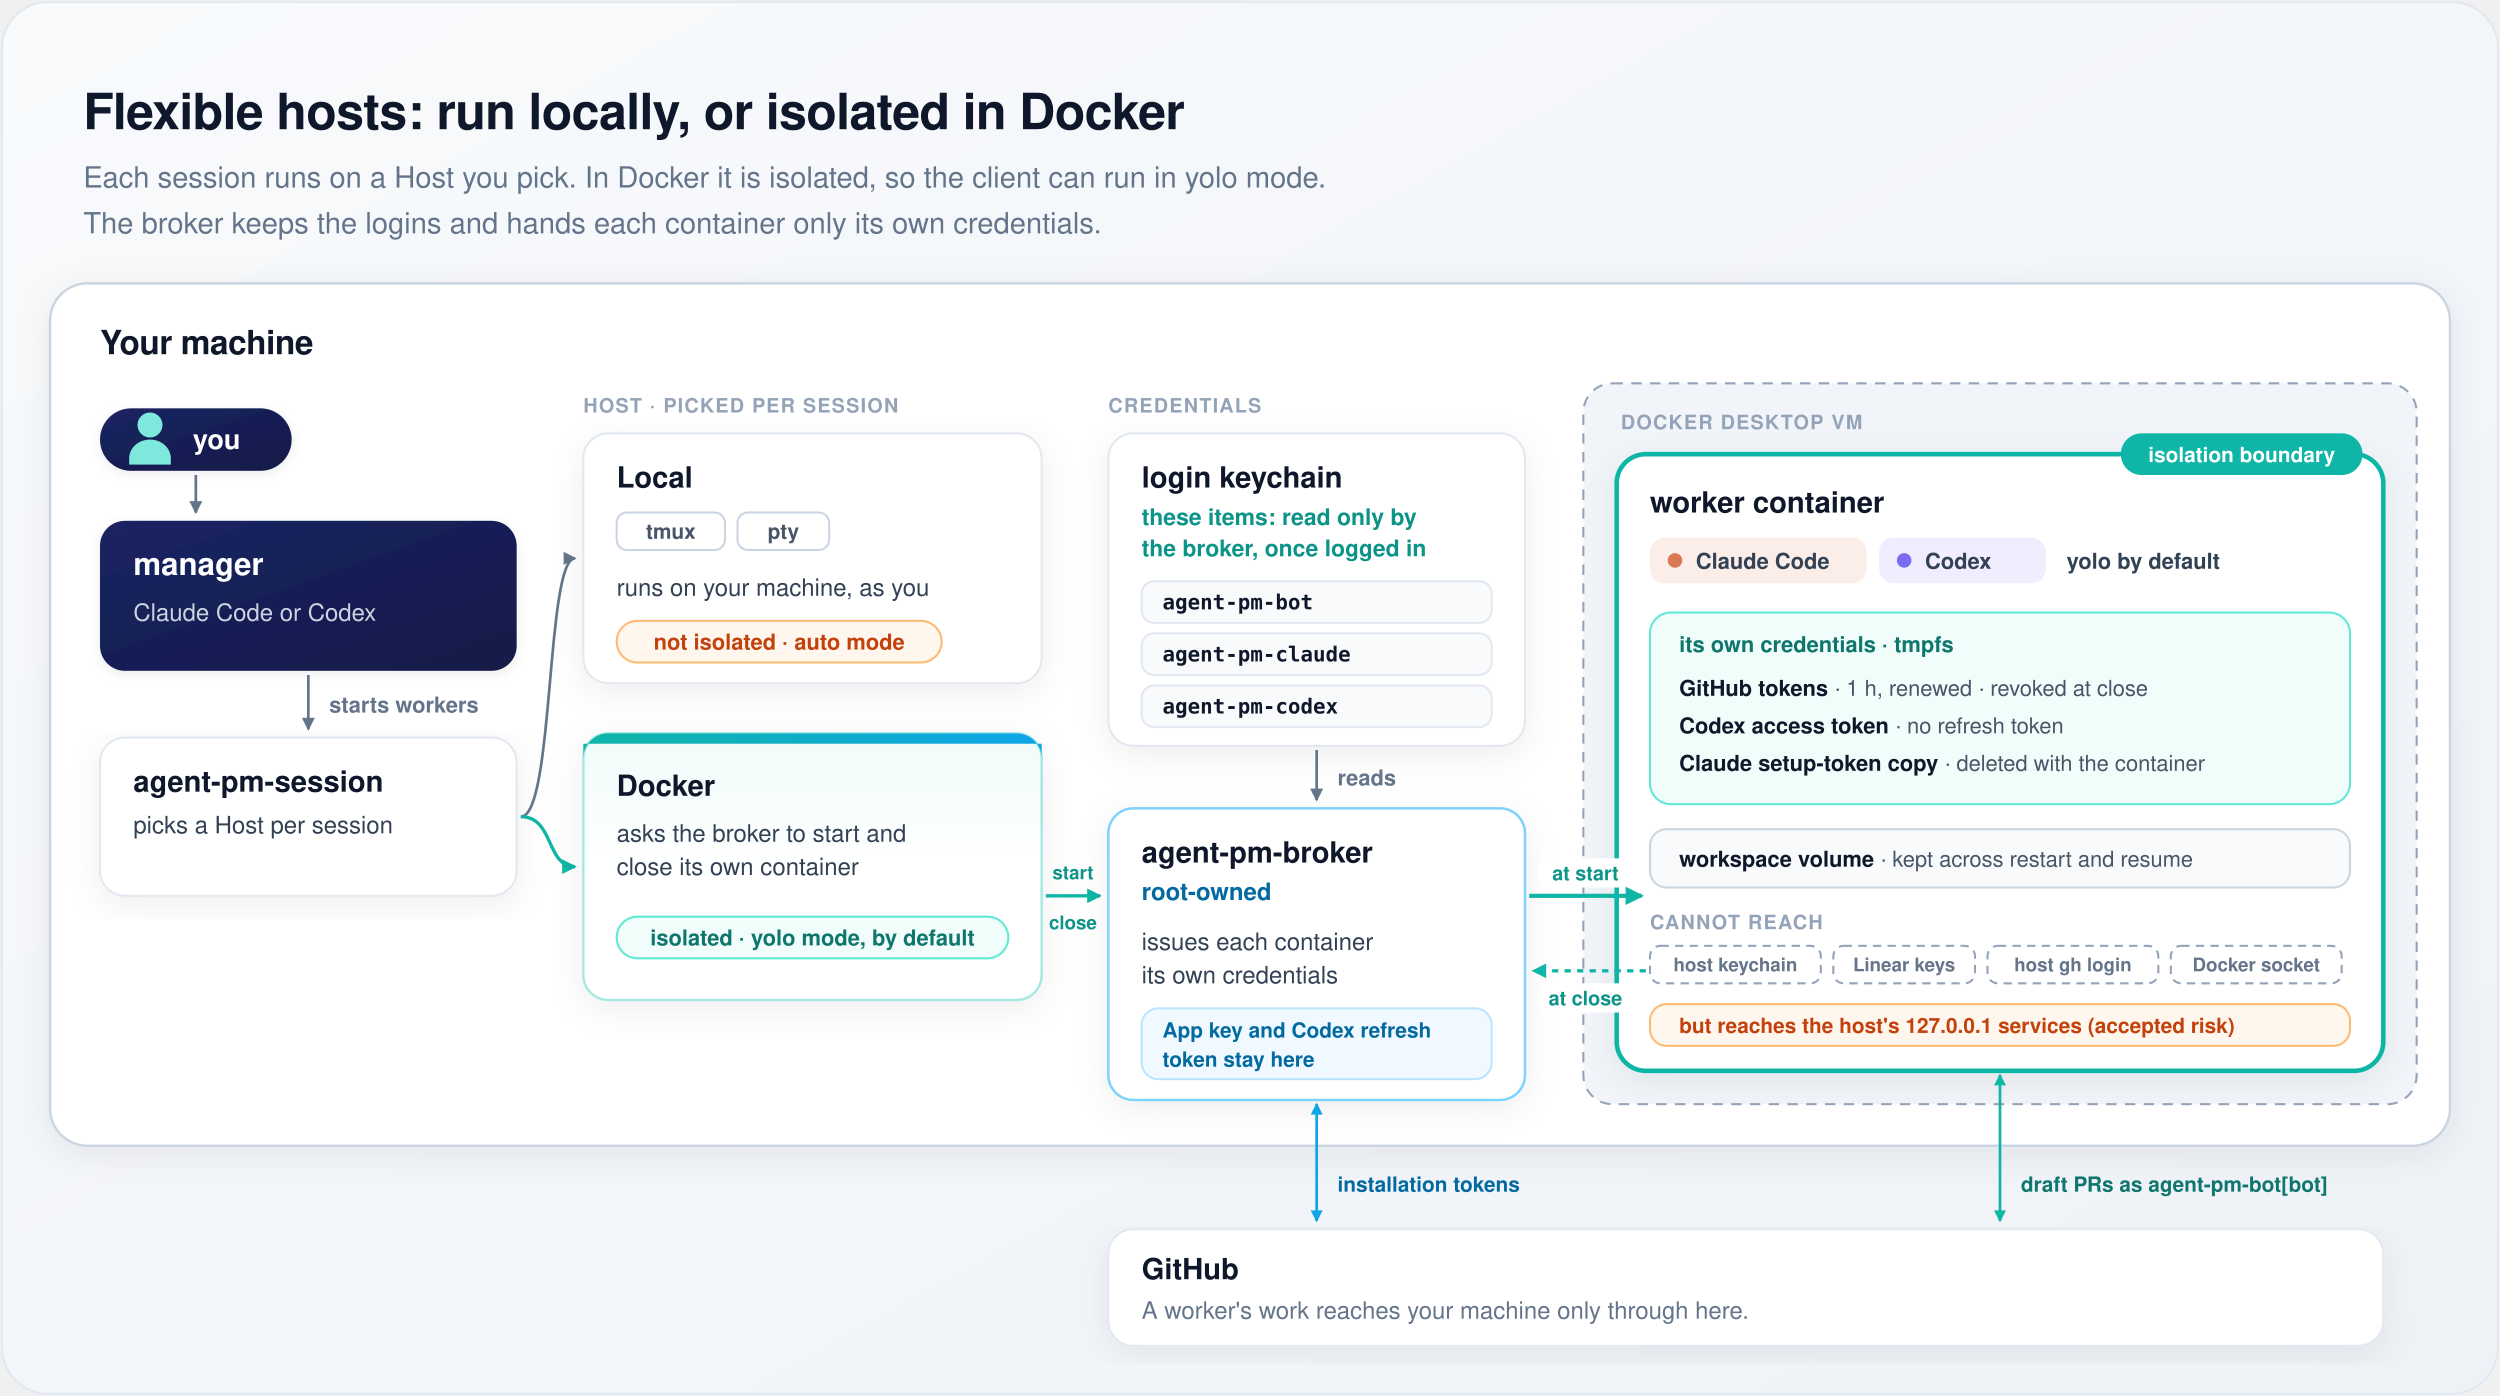
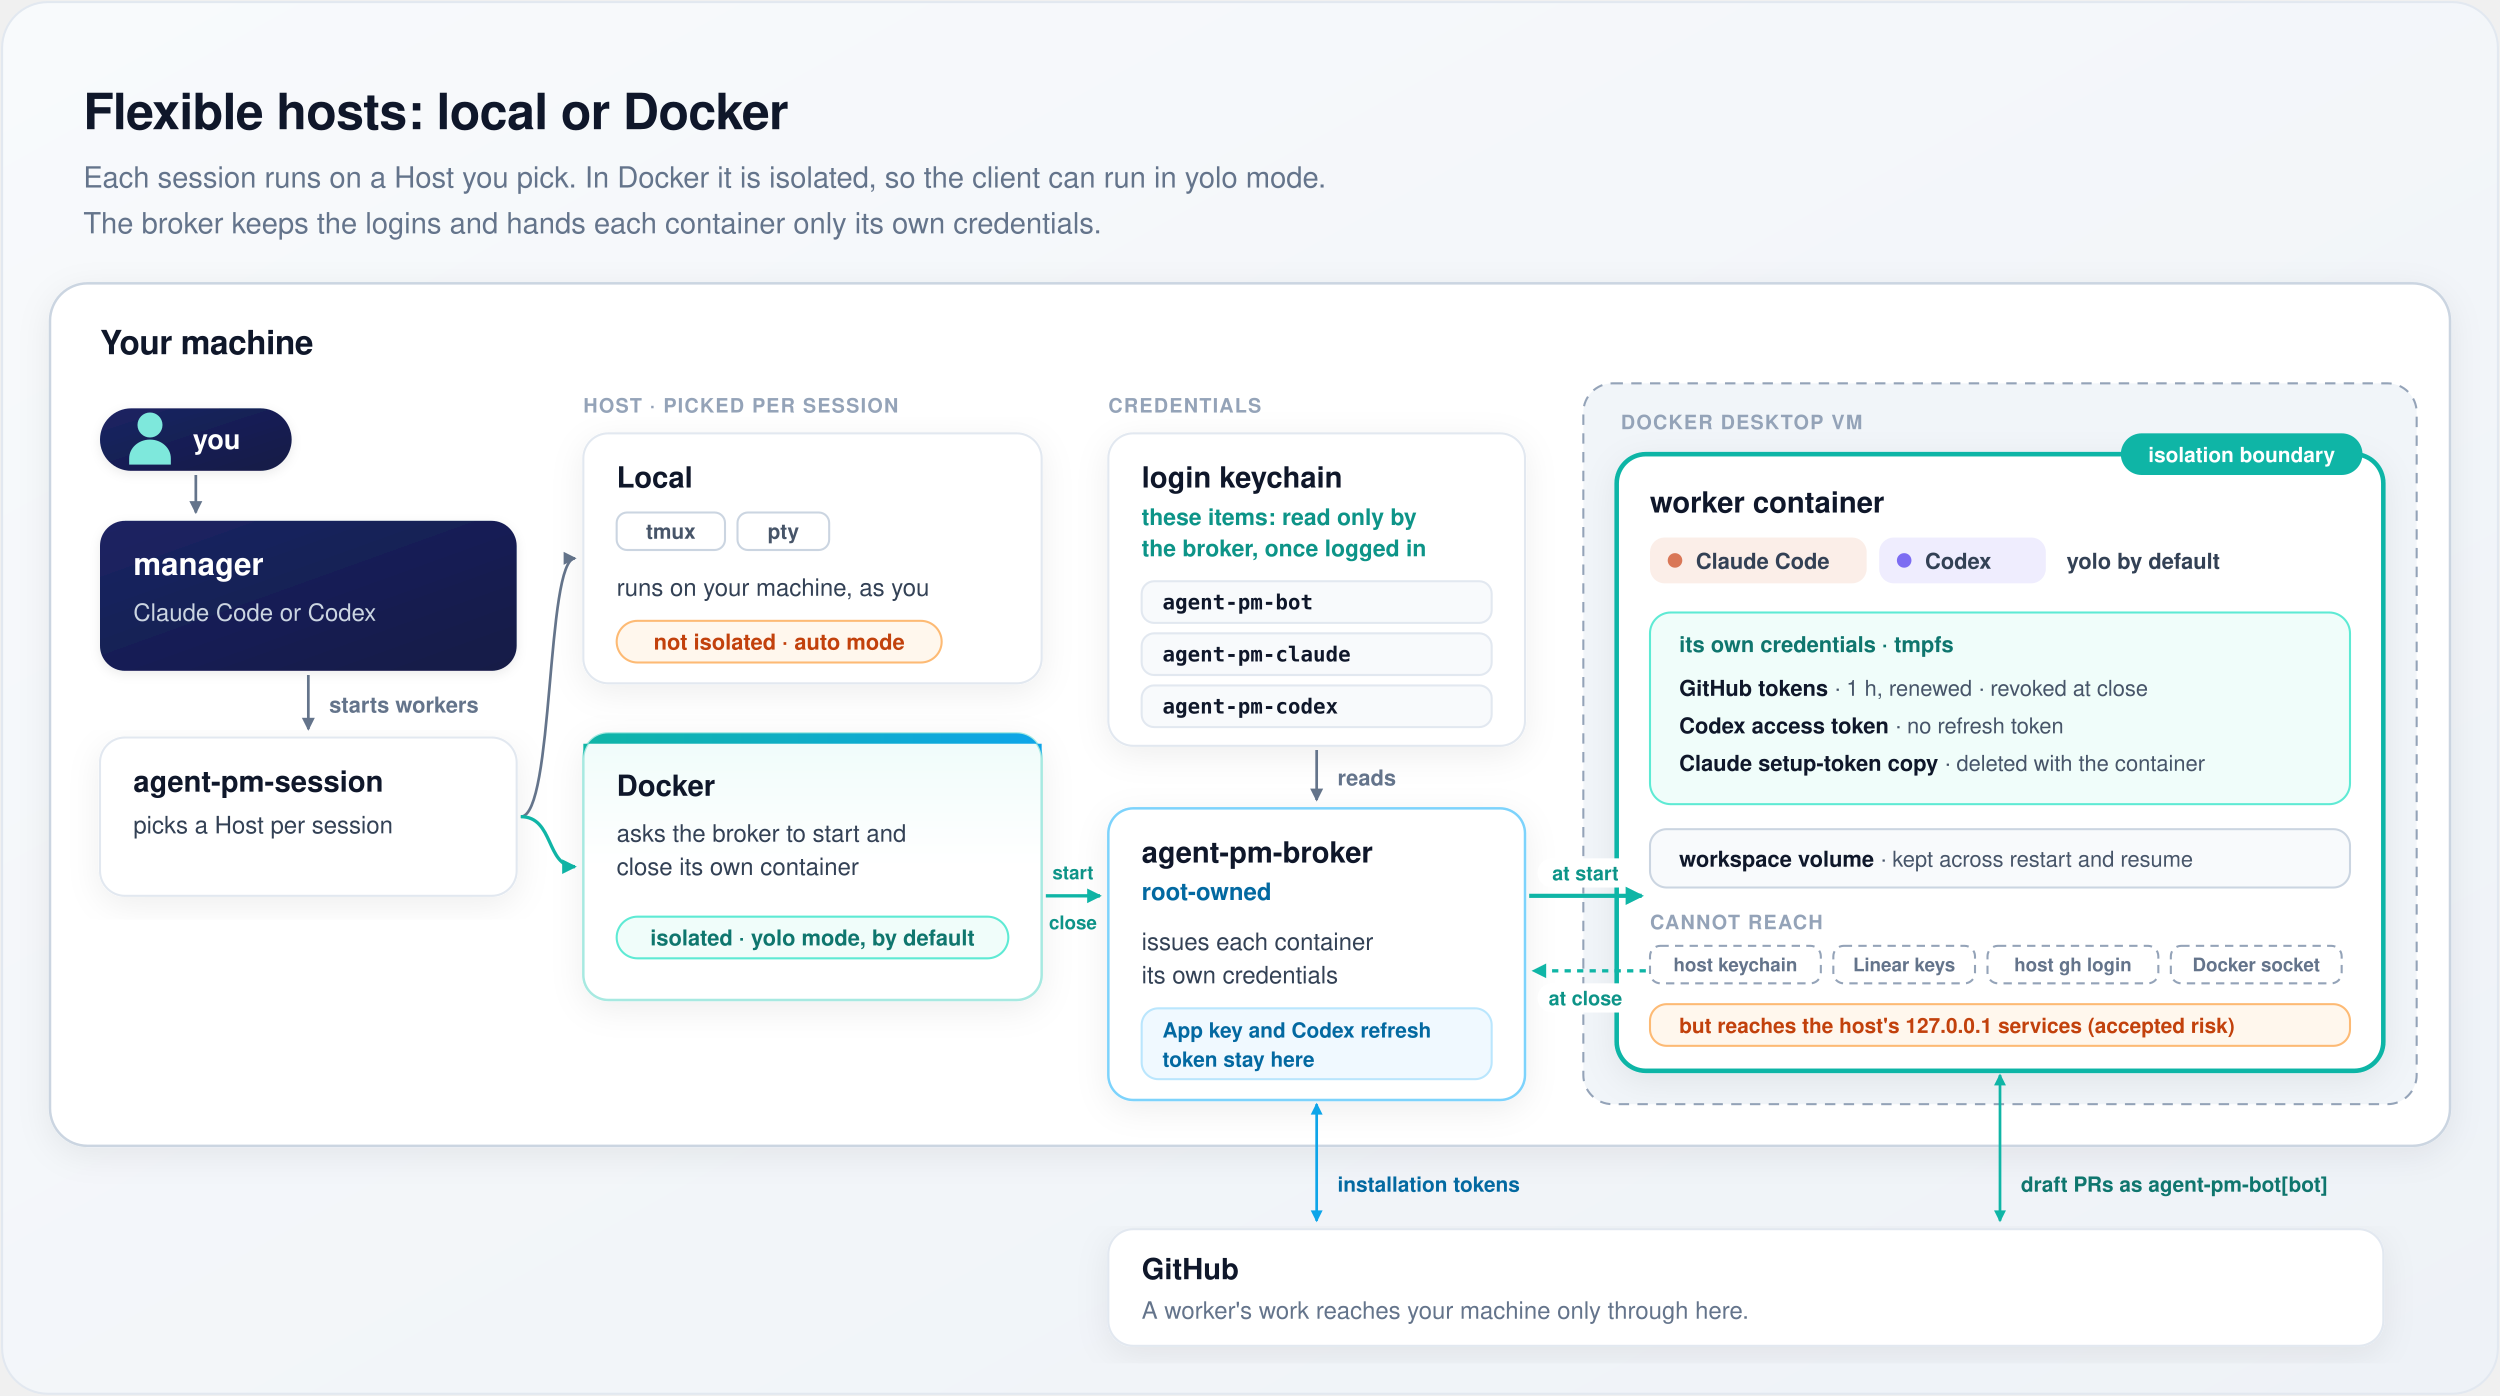
<svg xmlns="http://www.w3.org/2000/svg" width="1200" height="670" viewBox="0 0 1200 670" font-family="-apple-system, BlinkMacSystemFont, 'Segoe UI', Helvetica, Arial, sans-serif" role="img" aria-labelledby="t d">
  <defs>
    <linearGradient id="bg" x1="0" y1="0" x2="1" y2="1">
      <stop offset="0" stop-color="#f8fafc" />
      <stop offset="1" stop-color="#eef2f7" />
    </linearGradient>
    <linearGradient id="heroBg" x1="0" y1="0" x2="0" y2="1">
      <stop offset="0" stop-color="#effcfa" />
      <stop offset="0.5" stop-color="#ffffff" />
    </linearGradient>
    <linearGradient id="heroBar" x1="0" y1="0" x2="1" y2="0">
      <stop offset="0" stop-color="#0fb5a6" />
      <stop offset="1" stop-color="#0ea5e9" />
    </linearGradient>
    <linearGradient id="mgr" x1="0" y1="0" x2="1" y2="1">
      <stop offset="0" stop-color="#1b2463" />
      <stop offset="1" stop-color="#131a46" />
    </linearGradient>
    <filter id="card" x="-10%" y="-10%" width="120%" height="125%">
      <feDropShadow dx="0" dy="4" stdDeviation="8" flood-color="#0f172a" flood-opacity="0.07" />
    </filter>
    <filter id="soft" x="-15%" y="-15%" width="130%" height="140%">
      <feDropShadow dx="0" dy="1.5" stdDeviation="2.5" flood-color="#0f172a" flood-opacity="0.08" />
    </filter>
    <marker id="m1" viewBox="0 0 10 10" refX="8" refY="5" markerWidth="6" markerHeight="6" orient="auto-start-reverse">
      <path d="M1,1 L9,5 L1,9 z" fill="#64748b" />
    </marker>
    <marker id="m3" viewBox="0 0 10 10" refX="8" refY="5" markerWidth="5.5" markerHeight="5.5" orient="auto-start-reverse">
      <path d="M1,1 L9,5 L1,9 z" fill="#0fb5a6" />
    </marker>
    <marker id="m4" viewBox="0 0 10 10" refX="8" refY="5" markerWidth="5.5" markerHeight="5.5" orient="auto-start-reverse">
      <path d="M1,1 L9,5 L1,9 z" fill="#0ea5e9" />
    </marker>
    <g id="person">
      <circle cx="0" cy="-8" r="6" />
      <path d="M-10,11 V8 A10,9 0 0 1 10,8 V11 Z" />
    </g>
  </defs>
  <rect x="1" y="1" width="1198" height="668" rx="22" fill="url(#bg)" stroke="#e2e8f0" />
-   <text x="40" y="62" font-size="24" fill="#0f172a" font-weight="700" text-anchor="start" letter-spacing="-0.3">Flexible hosts: run locally, or isolated in Docker</text>
+   <text x="40" y="62" font-size="24" fill="#0f172a" font-weight="700" text-anchor="start" letter-spacing="-0.3">Flexible hosts: local or Docker</text>
  <text x="40" y="90" font-size="14" fill="#64748b" font-weight="500" text-anchor="start">Each session runs on a Host you pick. In Docker it is isolated, so the client can run in yolo mode.</text>
  <text x="40" y="112" font-size="14" fill="#64748b" font-weight="500" text-anchor="start">The broker keeps the logins and hands each container only its own credentials.</text>
  <rect x="24" y="136" width="1152" height="414" rx="18" fill="#ffffff" stroke="#cbd5e1" stroke-width="1.2" filter="url(#card)" />
  <text x="48" y="170" font-size="16" fill="#0f172a" font-weight="700" text-anchor="start" letter-spacing="-0.2">Your machine</text>
  <rect x="48" y="196" width="92" height="30" rx="15" fill="url(#mgr)" filter="url(#soft)" />
  <use href="#person" x="72" y="212" fill="#7ee8dc" />
  <text x="104" y="215.5" font-size="13" fill="#ffffff" font-weight="700" text-anchor="middle">you</text>
  <path d="M94,228 V246" fill="none" stroke="#64748b" stroke-width="1.3" marker-end="url(#m1)" />
  <rect x="48" y="250" width="200" height="72" rx="12" fill="url(#mgr)" filter="url(#soft)" />
  <text x="64" y="276" font-size="15" fill="#ffffff" font-weight="700" text-anchor="start">manager</text>
  <text x="64" y="298" font-size="11.5" fill="#cbd5e1" font-weight="500" text-anchor="start">Claude Code or Codex</text>
  <path d="M148,324 V350" fill="none" stroke="#64748b" stroke-width="1.3" marker-end="url(#m1)" />
  <text x="158" y="342" font-size="10.5" fill="#64748b" font-weight="600" text-anchor="start">starts workers</text>
  <rect x="48" y="354" width="200" height="76" rx="12" fill="#ffffff" stroke="#e2e8f0" filter="url(#card)" />
  <text x="64" y="380" font-size="14" fill="#0f172a" font-weight="700" text-anchor="start">agent-pm-session</text>
  <text x="64" y="400" font-size="11.5" fill="#334155" font-weight="500" text-anchor="start">picks a Host per session</text>
  <text x="280" y="198" font-size="9.5" fill="#94a3b8" font-weight="700" text-anchor="start" letter-spacing="0.6">HOST · PICKED PER SESSION</text>
  <path d="M250,392 C266,392 262,268 276,268" fill="none" stroke="#64748b" stroke-width="1.3" marker-end="url(#m1)" />
  <path d="M250,392 C266,392 262,416 276,416" fill="none" stroke="#0fb5a6" stroke-width="1.6" marker-end="url(#m3)" />
  <rect x="280" y="208" width="220" height="120" rx="12" fill="#ffffff" stroke="#e2e8f0" filter="url(#card)" />
  <text x="296" y="234" font-size="14" fill="#0f172a" font-weight="700" text-anchor="start">Local</text>
  <rect x="296" y="246" width="52" height="18" rx="5" fill="#ffffff" stroke="#cbd5e1" />
  <text x="322" y="258.6" font-size="10" fill="#475569" font-weight="600" text-anchor="middle">tmux</text>
  <rect x="354" y="246" width="44" height="18" rx="5" fill="#ffffff" stroke="#cbd5e1" />
  <text x="376" y="258.6" font-size="10" fill="#475569" font-weight="600" text-anchor="middle">pty</text>
  <text x="296" y="286" font-size="11.5" fill="#334155" font-weight="500" text-anchor="start">runs on your machine, as you</text>
  <rect x="296" y="298" width="156" height="20" rx="10" fill="#fff7ed" stroke="#fdba74" />
  <text x="374" y="311.8" font-size="10.5" fill="#c2410c" font-weight="600" text-anchor="middle">not isolated · auto mode</text>
  <rect x="280" y="352" width="220" height="128" rx="12" fill="url(#heroBg)" stroke="#a7e9e1" stroke-width="1.2" filter="url(#card)" />
  <path d="M292,352 H488 A12,12 0 0 1 500,364 V357 H280 V364 A12,12 0 0 1 292,352 Z" fill="url(#heroBar)" />
  <text x="296" y="382" font-size="14" fill="#0f172a" font-weight="700" text-anchor="start">Docker</text>
  <text x="296" y="404" font-size="11.5" fill="#334155" font-weight="500" text-anchor="start">asks the broker to start and</text>
  <text x="296" y="420" font-size="11.5" fill="#334155" font-weight="500" text-anchor="start">close its own container</text>
  <rect x="296" y="440" width="188" height="20" rx="10" fill="#f0fdfa" stroke="#5eead4" />
  <text x="390" y="453.8" font-size="10.5" fill="#0f766e" font-weight="600" text-anchor="middle">isolated · yolo mode, by default</text>
  <text x="532" y="198" font-size="9.5" fill="#94a3b8" font-weight="700" text-anchor="start" letter-spacing="0.6">CREDENTIALS</text>
  <rect x="532" y="208" width="200" height="150" rx="12" fill="#ffffff" stroke="#e2e8f0" filter="url(#card)" />
  <text x="548" y="234" font-size="14" fill="#0f172a" font-weight="700" text-anchor="start">login keychain</text>
  <text x="548" y="252" font-size="11" fill="#0d9488" font-weight="600" text-anchor="start">these items: read only by</text>
  <text x="548" y="267" font-size="11" fill="#0d9488" font-weight="600" text-anchor="start">the broker, once logged in</text>
  <rect x="548" y="279" width="168" height="20" rx="6" fill="#f8fafc" stroke="#e2e8f0" />
  <text x="558" y="292.5" font-size="10" fill="#0f172a" font-weight="700" text-anchor="start" font-family="ui-monospace, SFMono-Regular, Menlo, Consolas, monospace">agent-pm-bot</text>
  <rect x="548" y="304" width="168" height="20" rx="6" fill="#f8fafc" stroke="#e2e8f0" />
  <text x="558" y="317.5" font-size="10" fill="#0f172a" font-weight="700" text-anchor="start" font-family="ui-monospace, SFMono-Regular, Menlo, Consolas, monospace">agent-pm-claude</text>
  <rect x="548" y="329" width="168" height="20" rx="6" fill="#f8fafc" stroke="#e2e8f0" />
  <text x="558" y="342.5" font-size="10" fill="#0f172a" font-weight="700" text-anchor="start" font-family="ui-monospace, SFMono-Regular, Menlo, Consolas, monospace">agent-pm-codex</text>
  <path d="M632,360 V384" fill="none" stroke="#64748b" stroke-width="1.3" marker-end="url(#m1)" />
  <text x="642" y="377" font-size="10.5" fill="#64748b" font-weight="600" text-anchor="start">reads</text>
  <path d="M502,430 H528" fill="none" stroke="#0fb5a6" stroke-width="1.6" marker-end="url(#m3)" />
  <text x="515" y="422" font-size="9" fill="#0d9488" font-weight="700" text-anchor="middle">start</text>
  <text x="515" y="446" font-size="9" fill="#0d9488" font-weight="700" text-anchor="middle">close</text>
  <rect x="532" y="388" width="200" height="140" rx="12" fill="#ffffff" stroke="#7dd3fc" stroke-width="1.2" filter="url(#card)" />
  <text x="548" y="414" font-size="14" fill="#0f172a" font-weight="700" text-anchor="start">agent-pm-broker</text>
  <text x="548" y="432" font-size="11.5" fill="#0369a1" font-weight="600" text-anchor="start">root-owned</text>
  <text x="548" y="456" font-size="11.5" fill="#334155" font-weight="500" text-anchor="start">issues each container</text>
  <text x="548" y="472" font-size="11.5" fill="#334155" font-weight="500" text-anchor="start">its own credentials</text>
  <rect x="548" y="484" width="168" height="34" rx="8" fill="#f0f9ff" stroke="#bae6fd" />
  <text x="558" y="498" font-size="10" fill="#0369a1" font-weight="600" text-anchor="start">App key and Codex refresh</text>
  <text x="558" y="512" font-size="10" fill="#0369a1" font-weight="600" text-anchor="start">token stay here</text>
  <rect x="760" y="184" width="400" height="346" rx="14" fill="#f1f5f9" stroke="#94a3b8" stroke-dasharray="5 4" />
  <text x="778" y="206" font-size="9.5" fill="#94a3b8" font-weight="700" text-anchor="start" letter-spacing="0.6">DOCKER DESKTOP VM</text>
  <rect x="776" y="218" width="368" height="296" rx="14" fill="#ffffff" stroke="#0fb5a6" stroke-width="2.2" filter="url(#card)" />
  <rect x="1018" y="208" width="116" height="20" rx="10" fill="#0fb5a6" />
  <text x="1076" y="221.8" font-size="10" fill="#ffffff" font-weight="700" text-anchor="middle">isolation boundary</text>
  <text x="792" y="246" font-size="14" fill="#0f172a" font-weight="700" text-anchor="start">worker container</text>
  <rect x="792" y="258" width="104" height="22" rx="7" fill="#fbeee8" />
  <circle cx="804" cy="269" r="3.5" fill="#d97757" />
  <text x="814" y="273" font-size="10.5" fill="#334155" font-weight="600" text-anchor="start">Claude Code</text>
  <rect x="902" y="258" width="80" height="22" rx="7" fill="#efedfe" />
  <circle cx="914" cy="269" r="3.5" fill="#7c6cf2" />
  <text x="924" y="273" font-size="10.5" fill="#334155" font-weight="600" text-anchor="start">Codex</text>
  <text x="992" y="273" font-size="10.5" fill="#334155" font-weight="600" text-anchor="start">yolo by default</text>
  <rect x="792" y="294" width="336" height="92" rx="10" fill="#f0fdfa" stroke="#5eead4" />
  <text x="806" y="313" font-size="10.5" fill="#0f766e" font-weight="700" text-anchor="start">its own credentials · tmpfs</text>
  <text x="806" y="334" font-size="10.5" fill="#475569" font-weight="500" text-anchor="start">
    <tspan fill="#0f172a" font-weight="700">GitHub tokens</tspan> · 1 h, renewed · revoked at close</text>
  <text x="806" y="352" font-size="10.5" fill="#475569" font-weight="500" text-anchor="start">
    <tspan fill="#0f172a" font-weight="700">Codex access token</tspan> · no refresh token</text>
  <text x="806" y="370" font-size="10.5" fill="#475569" font-weight="500" text-anchor="start">
    <tspan fill="#0f172a" font-weight="700">Claude setup-token copy</tspan> · deleted with the container</text>
  <rect x="792" y="398" width="336" height="28" rx="8" fill="#f8fafc" stroke="#cbd5e1" />
  <text x="806" y="416" font-size="10.5" fill="#475569" font-weight="500" text-anchor="start">
    <tspan fill="#0f172a" font-weight="700">workspace volume</tspan> · kept across restart and resume</text>
  <text x="792" y="446" font-size="9.5" fill="#94a3b8" font-weight="700" text-anchor="start" letter-spacing="0.6">CANNOT REACH</text>
  <rect x="792" y="454" width="82" height="18" rx="5" fill="#ffffff" stroke="#94a3b8" stroke-dasharray="4 3" />
  <text x="833" y="466.2" font-size="9" fill="#64748b" font-weight="600" text-anchor="middle">host keychain</text>
  <rect x="880" y="454" width="68" height="18" rx="5" fill="#ffffff" stroke="#94a3b8" stroke-dasharray="4 3" />
  <text x="914" y="466.2" font-size="9" fill="#64748b" font-weight="600" text-anchor="middle">Linear keys</text>
  <rect x="954" y="454" width="82" height="18" rx="5" fill="#ffffff" stroke="#94a3b8" stroke-dasharray="4 3" />
  <text x="995" y="466.2" font-size="9" fill="#64748b" font-weight="600" text-anchor="middle">host gh login</text>
  <rect x="1042" y="454" width="82" height="18" rx="5" fill="#ffffff" stroke="#94a3b8" stroke-dasharray="4 3" />
  <text x="1083" y="466.2" font-size="9" fill="#64748b" font-weight="600" text-anchor="middle">Docker socket</text>
  <rect x="792" y="482" width="336" height="20" rx="8" fill="#fff7ed" stroke="#fdba74" />
  <text x="806" y="495.8" font-size="10" fill="#c2410c" font-weight="600" text-anchor="start">but reaches the host's 127.0.0.1 services (accepted risk)</text>
  <path d="M734,430 H788" fill="none" stroke="#0fb5a6" stroke-width="2" marker-end="url(#m3)" />
  <rect x="738" y="412" width="46" height="14" rx="7" fill="#ffffff" />
  <text x="761" y="422.5" font-size="9.5" fill="#0d9488" font-weight="700" text-anchor="middle">at start</text>
  <path d="M790,466 H736" fill="none" stroke="#0fb5a6" stroke-width="1.6" stroke-dasharray="3 3" marker-end="url(#m3)" />
  <rect x="738" y="472" width="46" height="14" rx="7" fill="#ffffff" />
  <text x="761" y="482.5" font-size="9.5" fill="#0d9488" font-weight="700" text-anchor="middle">at close</text>
  <path d="M632,530 V586" fill="none" stroke="#0ea5e9" stroke-width="1.3" marker-start="url(#m4)" marker-end="url(#m4)" />
  <text x="642" y="572" font-size="10" fill="#0369a1" font-weight="600" text-anchor="start">installation tokens</text>
  <path d="M960,516 V586" fill="none" stroke="#0fb5a6" stroke-width="1.3" marker-start="url(#m3)" marker-end="url(#m3)" />
  <text x="970" y="572" font-size="10" fill="#0f766e" font-weight="600" text-anchor="start">draft PRs as agent-pm-bot[bot]</text>
  <rect x="532" y="590" width="612" height="56" rx="12" fill="#ffffff" stroke="#e2e8f0" filter="url(#card)" />
  <text x="548" y="614" font-size="14" fill="#0f172a" font-weight="700" text-anchor="start">GitHub</text>
  <text x="548" y="633" font-size="11.5" fill="#64748b" font-weight="500" text-anchor="start">A worker's work reaches your machine only through here.</text>
</svg>
